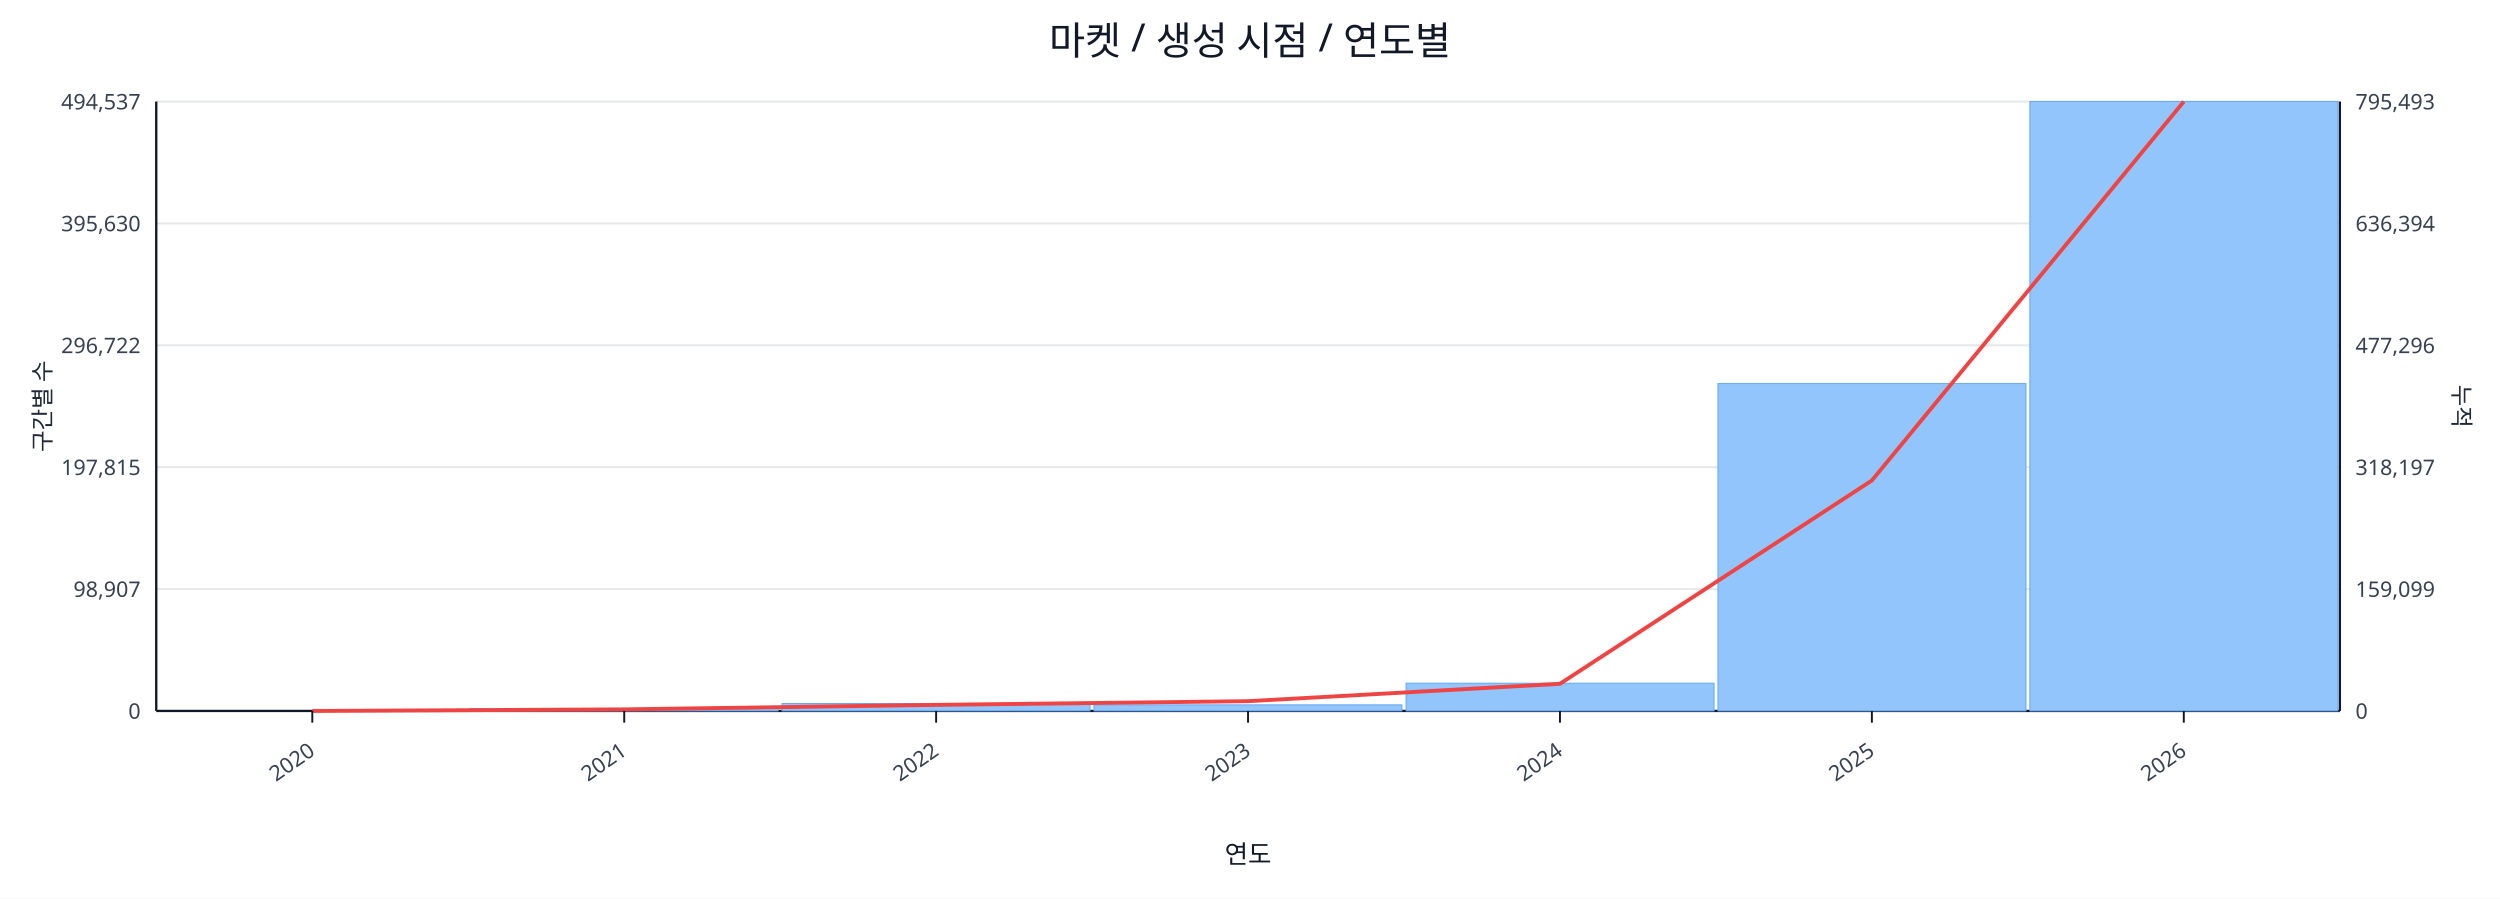
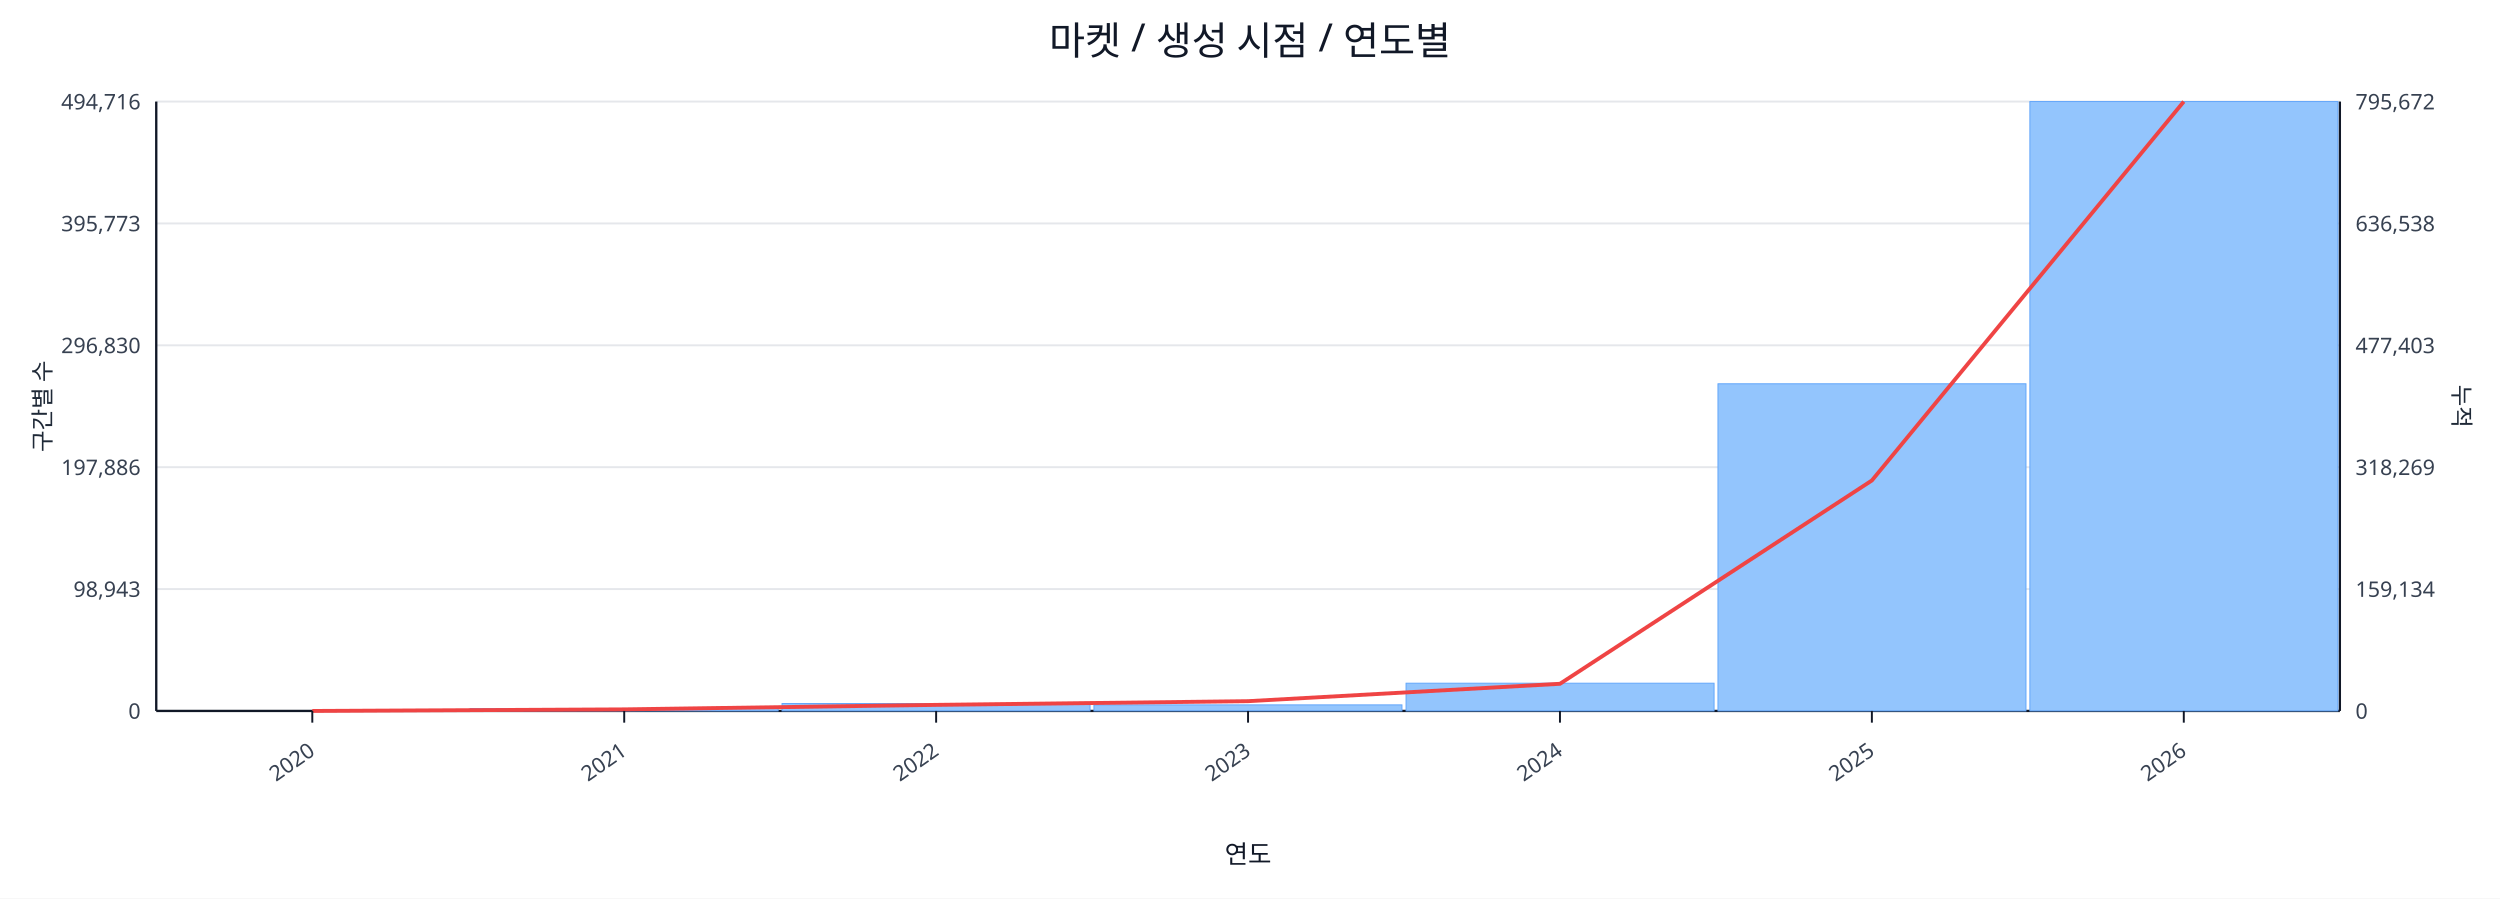
<svg xmlns="http://www.w3.org/2000/svg" width="1280" height="460" viewBox="0 0 1280 460">
  <rect x="0" y="0" width="100%" height="100%" fill="#ffffff" />
  <text x="640.0" y="28" font-size="20" text-anchor="middle" font-family="sans-serif" fill="#111827">마켓 / 생성 시점 / 연도별</text>
  <line x1="80.0" y1="52.0" x2="1198.0" y2="52.0" stroke="#e5e7eb" stroke-width="1" />
-   <text x="72.0" y="56.0" font-size="11" text-anchor="end" font-family="sans-serif" fill="#374151">494,537</text>
-   <text x="1206.0" y="56.0" font-size="11" text-anchor="start" font-family="sans-serif" fill="#374151">795,493</text>
+   <text x="72.0" y="56.0" font-size="11" text-anchor="end" font-family="sans-serif" fill="#374151">494,716</text>
+   <text x="1206.0" y="56.0" font-size="11" text-anchor="start" font-family="sans-serif" fill="#374151">795,672</text>
  <line x1="80.0" y1="114.4" x2="1198.0" y2="114.4" stroke="#e5e7eb" stroke-width="1" />
-   <text x="72.0" y="118.4" font-size="11" text-anchor="end" font-family="sans-serif" fill="#374151">395,630</text>
-   <text x="1206.0" y="118.4" font-size="11" text-anchor="start" font-family="sans-serif" fill="#374151">636,394</text>
+   <text x="72.0" y="118.4" font-size="11" text-anchor="end" font-family="sans-serif" fill="#374151">395,773</text>
+   <text x="1206.0" y="118.4" font-size="11" text-anchor="start" font-family="sans-serif" fill="#374151">636,538</text>
  <line x1="80.0" y1="176.8" x2="1198.0" y2="176.8" stroke="#e5e7eb" stroke-width="1" />
-   <text x="72.0" y="180.8" font-size="11" text-anchor="end" font-family="sans-serif" fill="#374151">296,722</text>
-   <text x="1206.0" y="180.8" font-size="11" text-anchor="start" font-family="sans-serif" fill="#374151">477,296</text>
+   <text x="72.0" y="180.8" font-size="11" text-anchor="end" font-family="sans-serif" fill="#374151">296,830</text>
+   <text x="1206.0" y="180.8" font-size="11" text-anchor="start" font-family="sans-serif" fill="#374151">477,403</text>
  <line x1="80.0" y1="239.2" x2="1198.0" y2="239.2" stroke="#e5e7eb" stroke-width="1" />
-   <text x="72.0" y="243.2" font-size="11" text-anchor="end" font-family="sans-serif" fill="#374151">197,815</text>
-   <text x="1206.0" y="243.2" font-size="11" text-anchor="start" font-family="sans-serif" fill="#374151">318,197</text>
+   <text x="72.0" y="243.2" font-size="11" text-anchor="end" font-family="sans-serif" fill="#374151">197,886</text>
+   <text x="1206.0" y="243.2" font-size="11" text-anchor="start" font-family="sans-serif" fill="#374151">318,269</text>
  <line x1="80.0" y1="301.6" x2="1198.0" y2="301.6" stroke="#e5e7eb" stroke-width="1" />
-   <text x="72.0" y="305.6" font-size="11" text-anchor="end" font-family="sans-serif" fill="#374151">98,907</text>
-   <text x="1206.0" y="305.6" font-size="11" text-anchor="start" font-family="sans-serif" fill="#374151">159,099</text>
+   <text x="72.0" y="305.6" font-size="11" text-anchor="end" font-family="sans-serif" fill="#374151">98,943</text>
+   <text x="1206.0" y="305.6" font-size="11" text-anchor="start" font-family="sans-serif" fill="#374151">159,134</text>
  <line x1="80.0" y1="364.0" x2="1198.0" y2="364.0" stroke="#e5e7eb" stroke-width="1" />
  <text x="72.0" y="368.0" font-size="11" text-anchor="end" font-family="sans-serif" fill="#374151">0</text>
  <text x="1206.0" y="368.0" font-size="11" text-anchor="start" font-family="sans-serif" fill="#374151">0</text>
  <line x1="80.0" y1="364.0" x2="1198.0" y2="364.0" stroke="#111827" stroke-width="1.2" />
  <line x1="80.0" y1="52.0" x2="80.0" y2="364.0" stroke="#111827" stroke-width="1.2" />
  <line x1="1198.0" y1="52.0" x2="1198.0" y2="364.0" stroke="#111827" stroke-width="1.2" />
  <rect x="81.0" y="364.0" width="157.7" height="0.0" fill="#93c5fd" stroke="#60a5fa" stroke-width="0.5" />
  <rect x="240.7" y="362.8" width="157.7" height="1.2" fill="#93c5fd" stroke="#60a5fa" stroke-width="0.5" />
  <rect x="400.4" y="360.2" width="157.7" height="3.8" fill="#93c5fd" stroke="#60a5fa" stroke-width="0.5" />
  <rect x="560.1" y="360.9" width="157.7" height="3.1" fill="#93c5fd" stroke="#60a5fa" stroke-width="0.5" />
  <rect x="719.9" y="349.8" width="157.7" height="14.2" fill="#93c5fd" stroke="#60a5fa" stroke-width="0.5" />
-   <rect x="879.6" y="196.4" width="157.7" height="167.6" fill="#93c5fd" stroke="#60a5fa" stroke-width="0.5" />
+   <rect x="879.6" y="196.5" width="157.7" height="167.5" fill="#93c5fd" stroke="#60a5fa" stroke-width="0.5" />
  <rect x="1039.3" y="52.0" width="157.7" height="312.0" fill="#93c5fd" stroke="#60a5fa" stroke-width="0.5" />
  <polyline fill="none" stroke="#ef4444" stroke-width="2" points="159.9,364.0 319.6,363.2 479.3,360.9 639.0,359.0 798.7,350.1 958.4,246.0 1118.1,52.0" />
  <line x1="159.9" y1="364.0" x2="159.9" y2="370.0" stroke="#111827" stroke-width="1" />
  <text x="161.9" y="386.0" font-size="11" text-anchor="end" transform="rotate(-35 161.9 386.0)" font-family="sans-serif" fill="#374151">2020</text>
  <line x1="319.6" y1="364.0" x2="319.6" y2="370.0" stroke="#111827" stroke-width="1" />
  <text x="321.6" y="386.0" font-size="11" text-anchor="end" transform="rotate(-35 321.6 386.0)" font-family="sans-serif" fill="#374151">2021</text>
  <line x1="479.3" y1="364.0" x2="479.3" y2="370.0" stroke="#111827" stroke-width="1" />
  <text x="481.3" y="386.0" font-size="11" text-anchor="end" transform="rotate(-35 481.3 386.0)" font-family="sans-serif" fill="#374151">2022</text>
  <line x1="639.0" y1="364.0" x2="639.0" y2="370.0" stroke="#111827" stroke-width="1" />
  <text x="641.0" y="386.0" font-size="11" text-anchor="end" transform="rotate(-35 641.0 386.0)" font-family="sans-serif" fill="#374151">2023</text>
  <line x1="798.7" y1="364.0" x2="798.7" y2="370.0" stroke="#111827" stroke-width="1" />
  <text x="800.7" y="386.0" font-size="11" text-anchor="end" transform="rotate(-35 800.7 386.0)" font-family="sans-serif" fill="#374151">2024</text>
  <line x1="958.4" y1="364.0" x2="958.4" y2="370.0" stroke="#111827" stroke-width="1" />
  <text x="960.4" y="386.0" font-size="11" text-anchor="end" transform="rotate(-35 960.4 386.0)" font-family="sans-serif" fill="#374151">2025</text>
  <line x1="1118.1" y1="364.0" x2="1118.1" y2="370.0" stroke="#111827" stroke-width="1" />
  <text x="1120.1" y="386.0" font-size="11" text-anchor="end" transform="rotate(-35 1120.1 386.0)" font-family="sans-serif" fill="#374151">2026</text>
  <text x="26" y="208.0" font-size="12" transform="rotate(-90 26 208.0)" text-anchor="middle" font-family="sans-serif" fill="#1f2937">구간별 수</text>
  <text x="1256.0" y="208.0" font-size="12" transform="rotate(90 1256.0 208.0)" text-anchor="middle" font-family="sans-serif" fill="#1f2937">누적</text>
  <text x="639.0" y="442.0" font-size="13" text-anchor="middle" font-family="sans-serif" fill="#111827">연도</text>
</svg>
